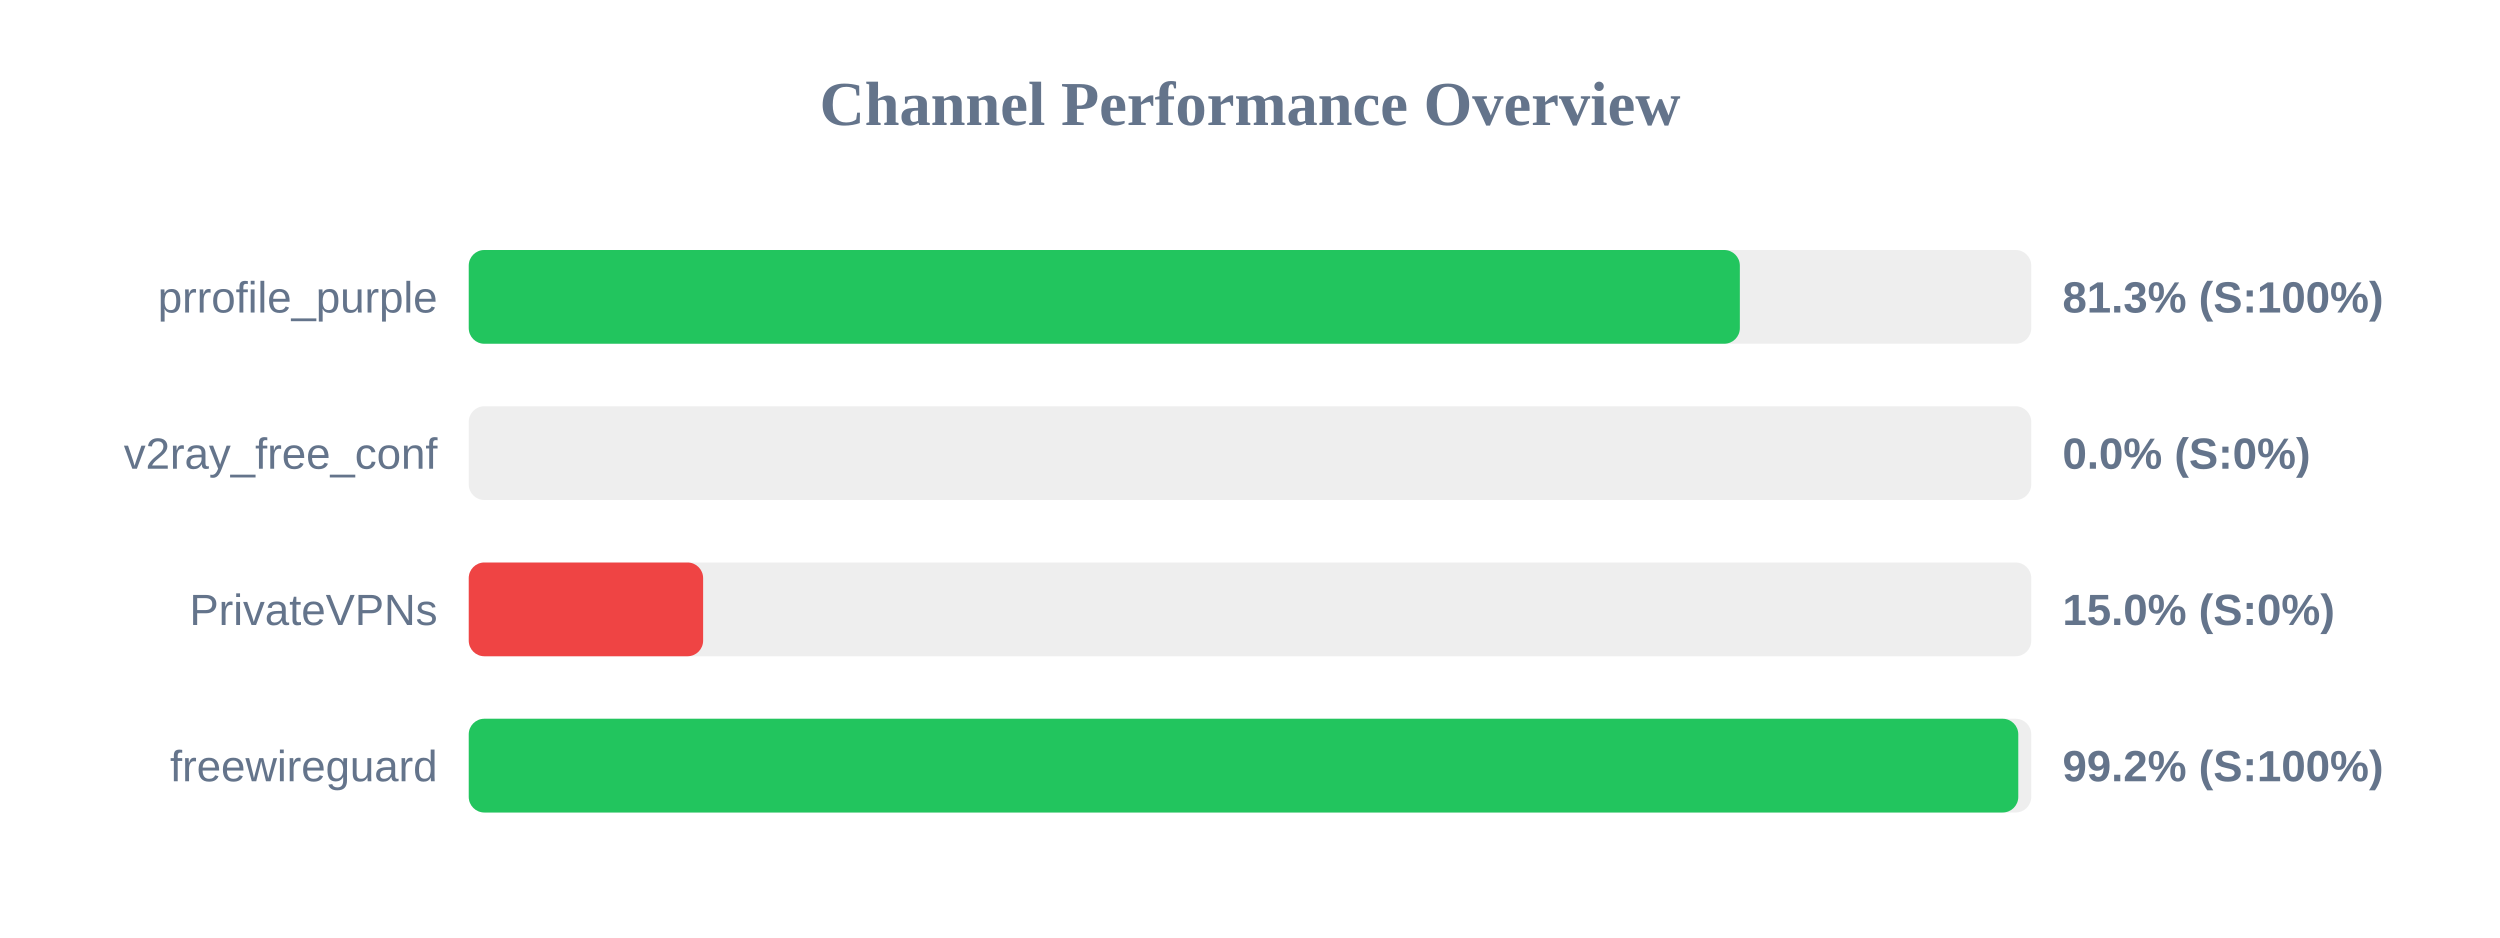
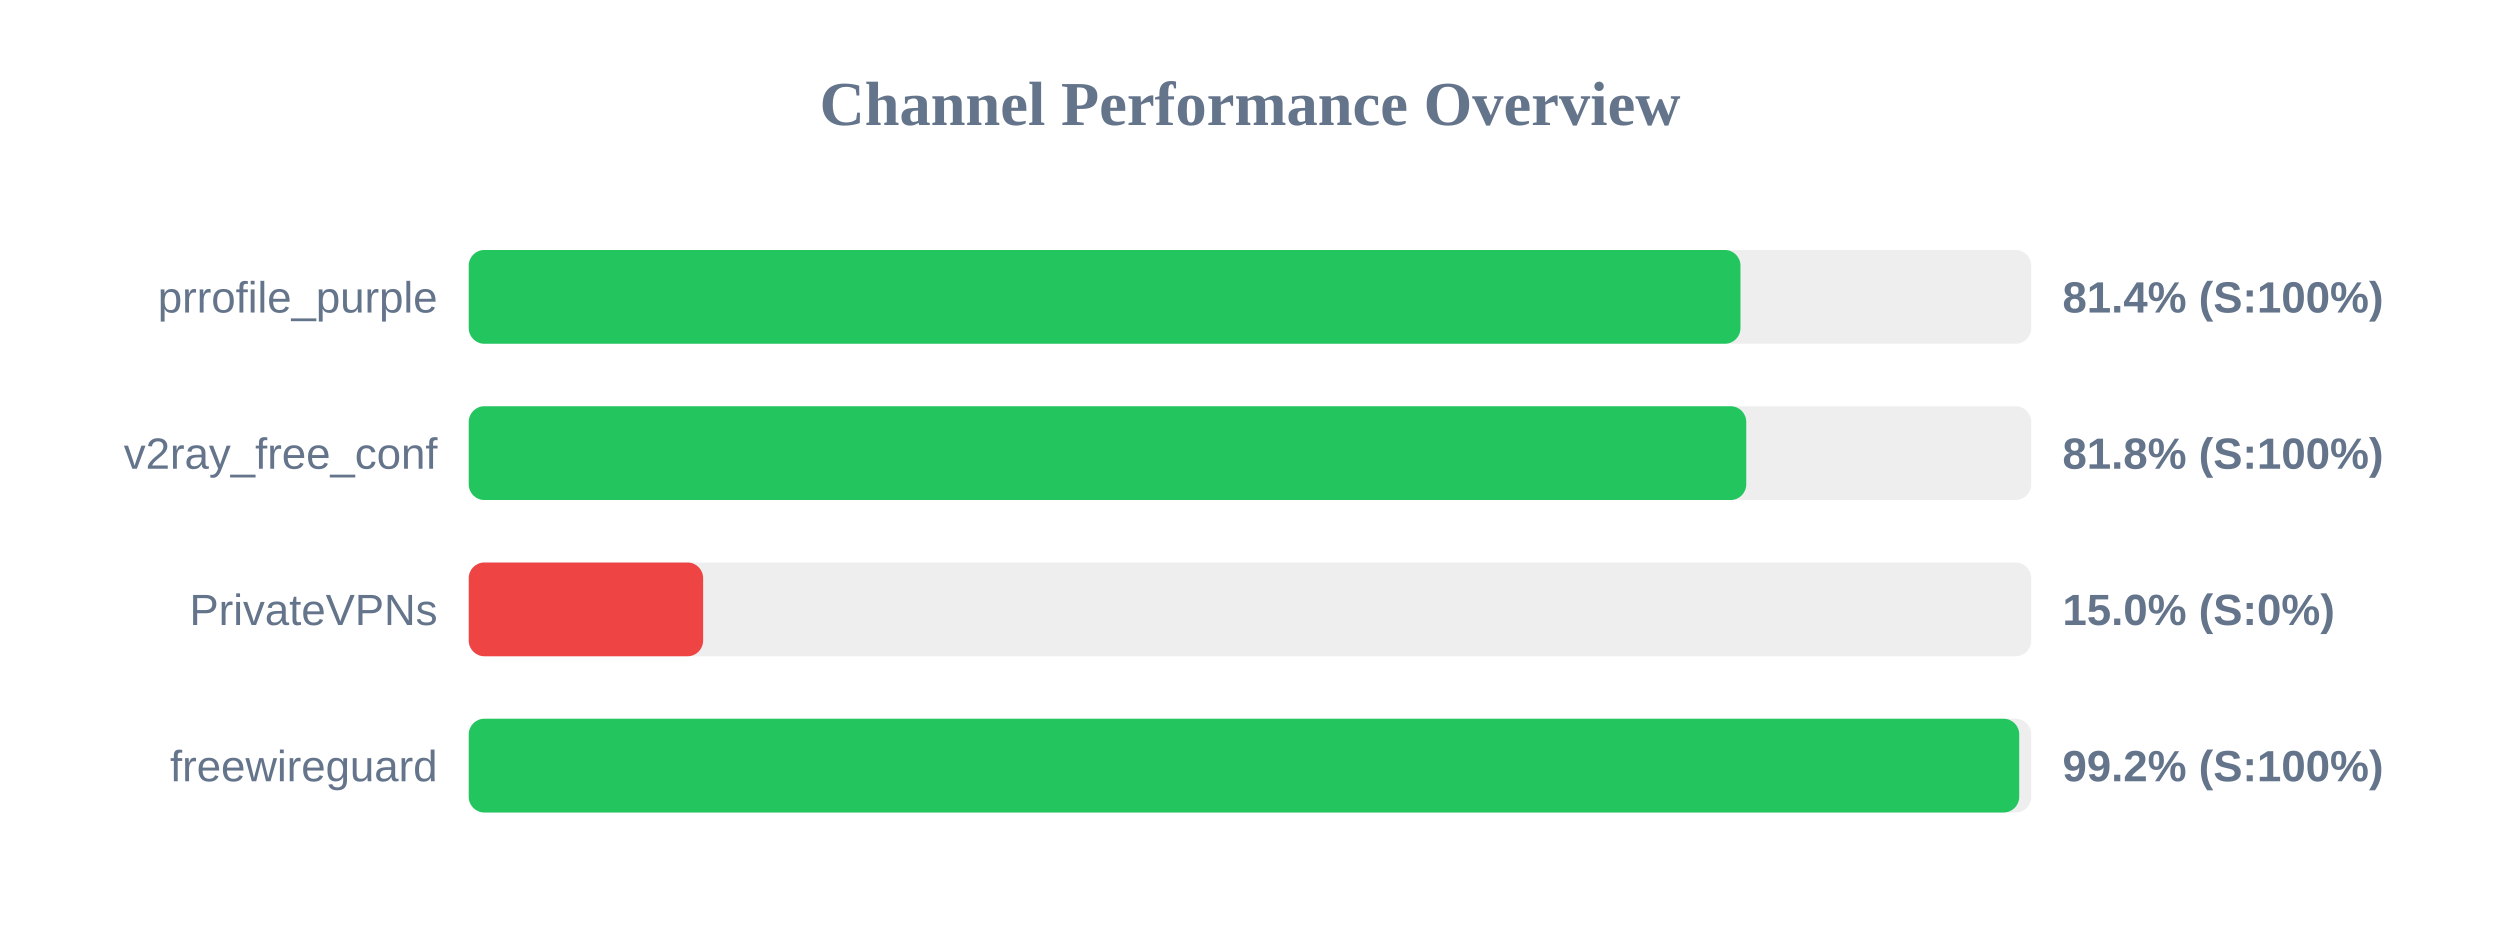
<svg xmlns="http://www.w3.org/2000/svg" width="800" height="300" version="1.1">
  <style>
        .row { font: 14px Arial; fill: #64748b; }
        .score { font: bold 14px Arial; fill: #64748b; }
    </style>
  <text x="400" y="40" text-anchor="middle" font-size="20px" font-weight="bold" fill="#64748b">Channel Performance Overview</text>
  <rect x="150" y="80" width="500" height="30" fill="#eee" rx="5" />
-   <rect x="150" y="80" width="406.75" height="30" fill="#22c55e" rx="5" />
+   <rect x="150" y="80" width="406.95" height="30" fill="#22c55e" rx="5" />
  <text x="140" y="100" text-anchor="end" class="row">prrofile_purple</text>
-   <text x="660" y="100" text-anchor="start" class="score">81.3% (S:100%)</text>
+   <text x="660" y="100" text-anchor="start" class="score">81.4% (S:100%)</text>
  <rect x="150" y="130" width="500" height="30" fill="#eee" rx="5" />
-   <rect x="150" y="130" width="0.0" height="30" fill="#ef4444" rx="5" />
+   <rect x="150" y="130" width="408.8" height="30" fill="#22c55e" rx="5" />
  <text x="140" y="150" text-anchor="end" class="row">v2ray_free_conf</text>
-   <text x="660" y="150" text-anchor="start" class="score">0.0% (S:0%)</text>
+   <text x="660" y="150" text-anchor="start" class="score">81.8% (S:100%)</text>
  <rect x="150" y="180" width="500" height="30" fill="#eee" rx="5" />
  <rect x="150" y="180" width="75.0" height="30" fill="#ef4444" rx="5" />
  <text x="140" y="200" text-anchor="end" class="row">PrivateVPNs</text>
  <text x="660" y="200" text-anchor="start" class="score">15.0% (S:0%)</text>
  <rect x="150" y="230" width="500" height="30" fill="#eee" rx="5" />
-   <rect x="150" y="230" width="495.85" height="30" fill="#22c55e" rx="5" />
+   <rect x="150" y="230" width="496.15" height="30" fill="#22c55e" rx="5" />
  <text x="140" y="250" text-anchor="end" class="row">freewireguard</text>
  <text x="660" y="250" text-anchor="start" class="score">99.2% (S:100%)</text>
</svg>
